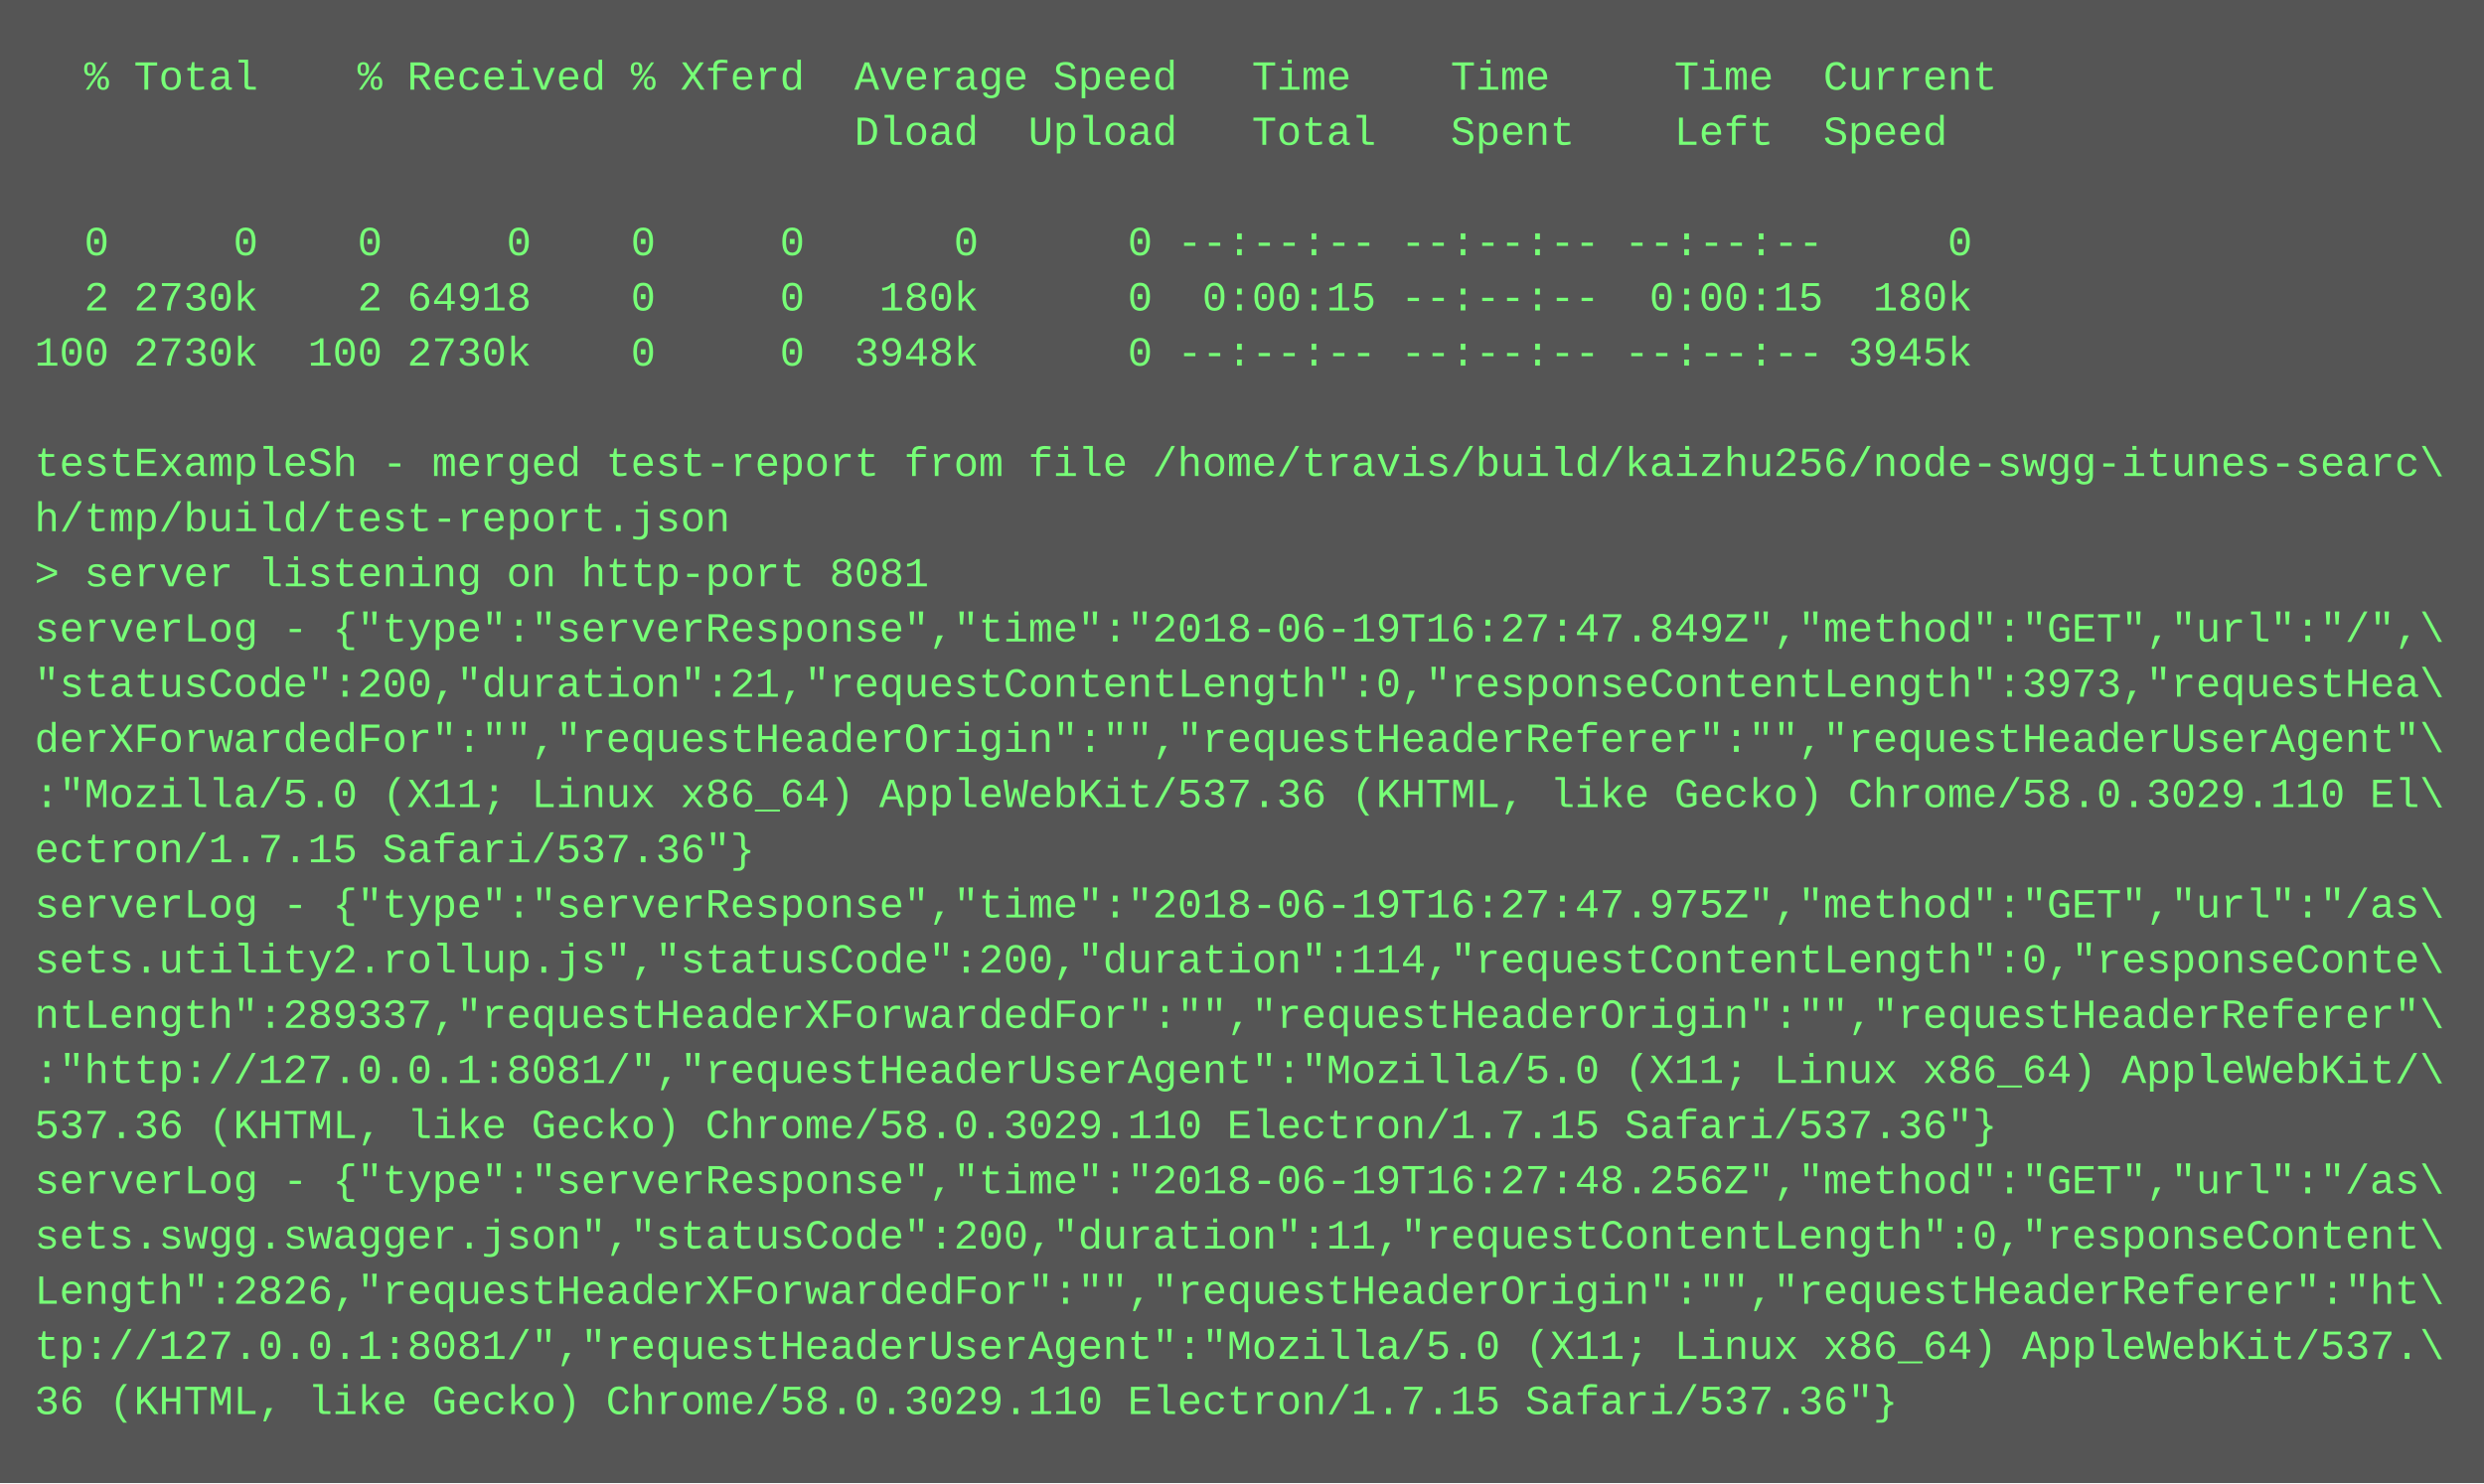
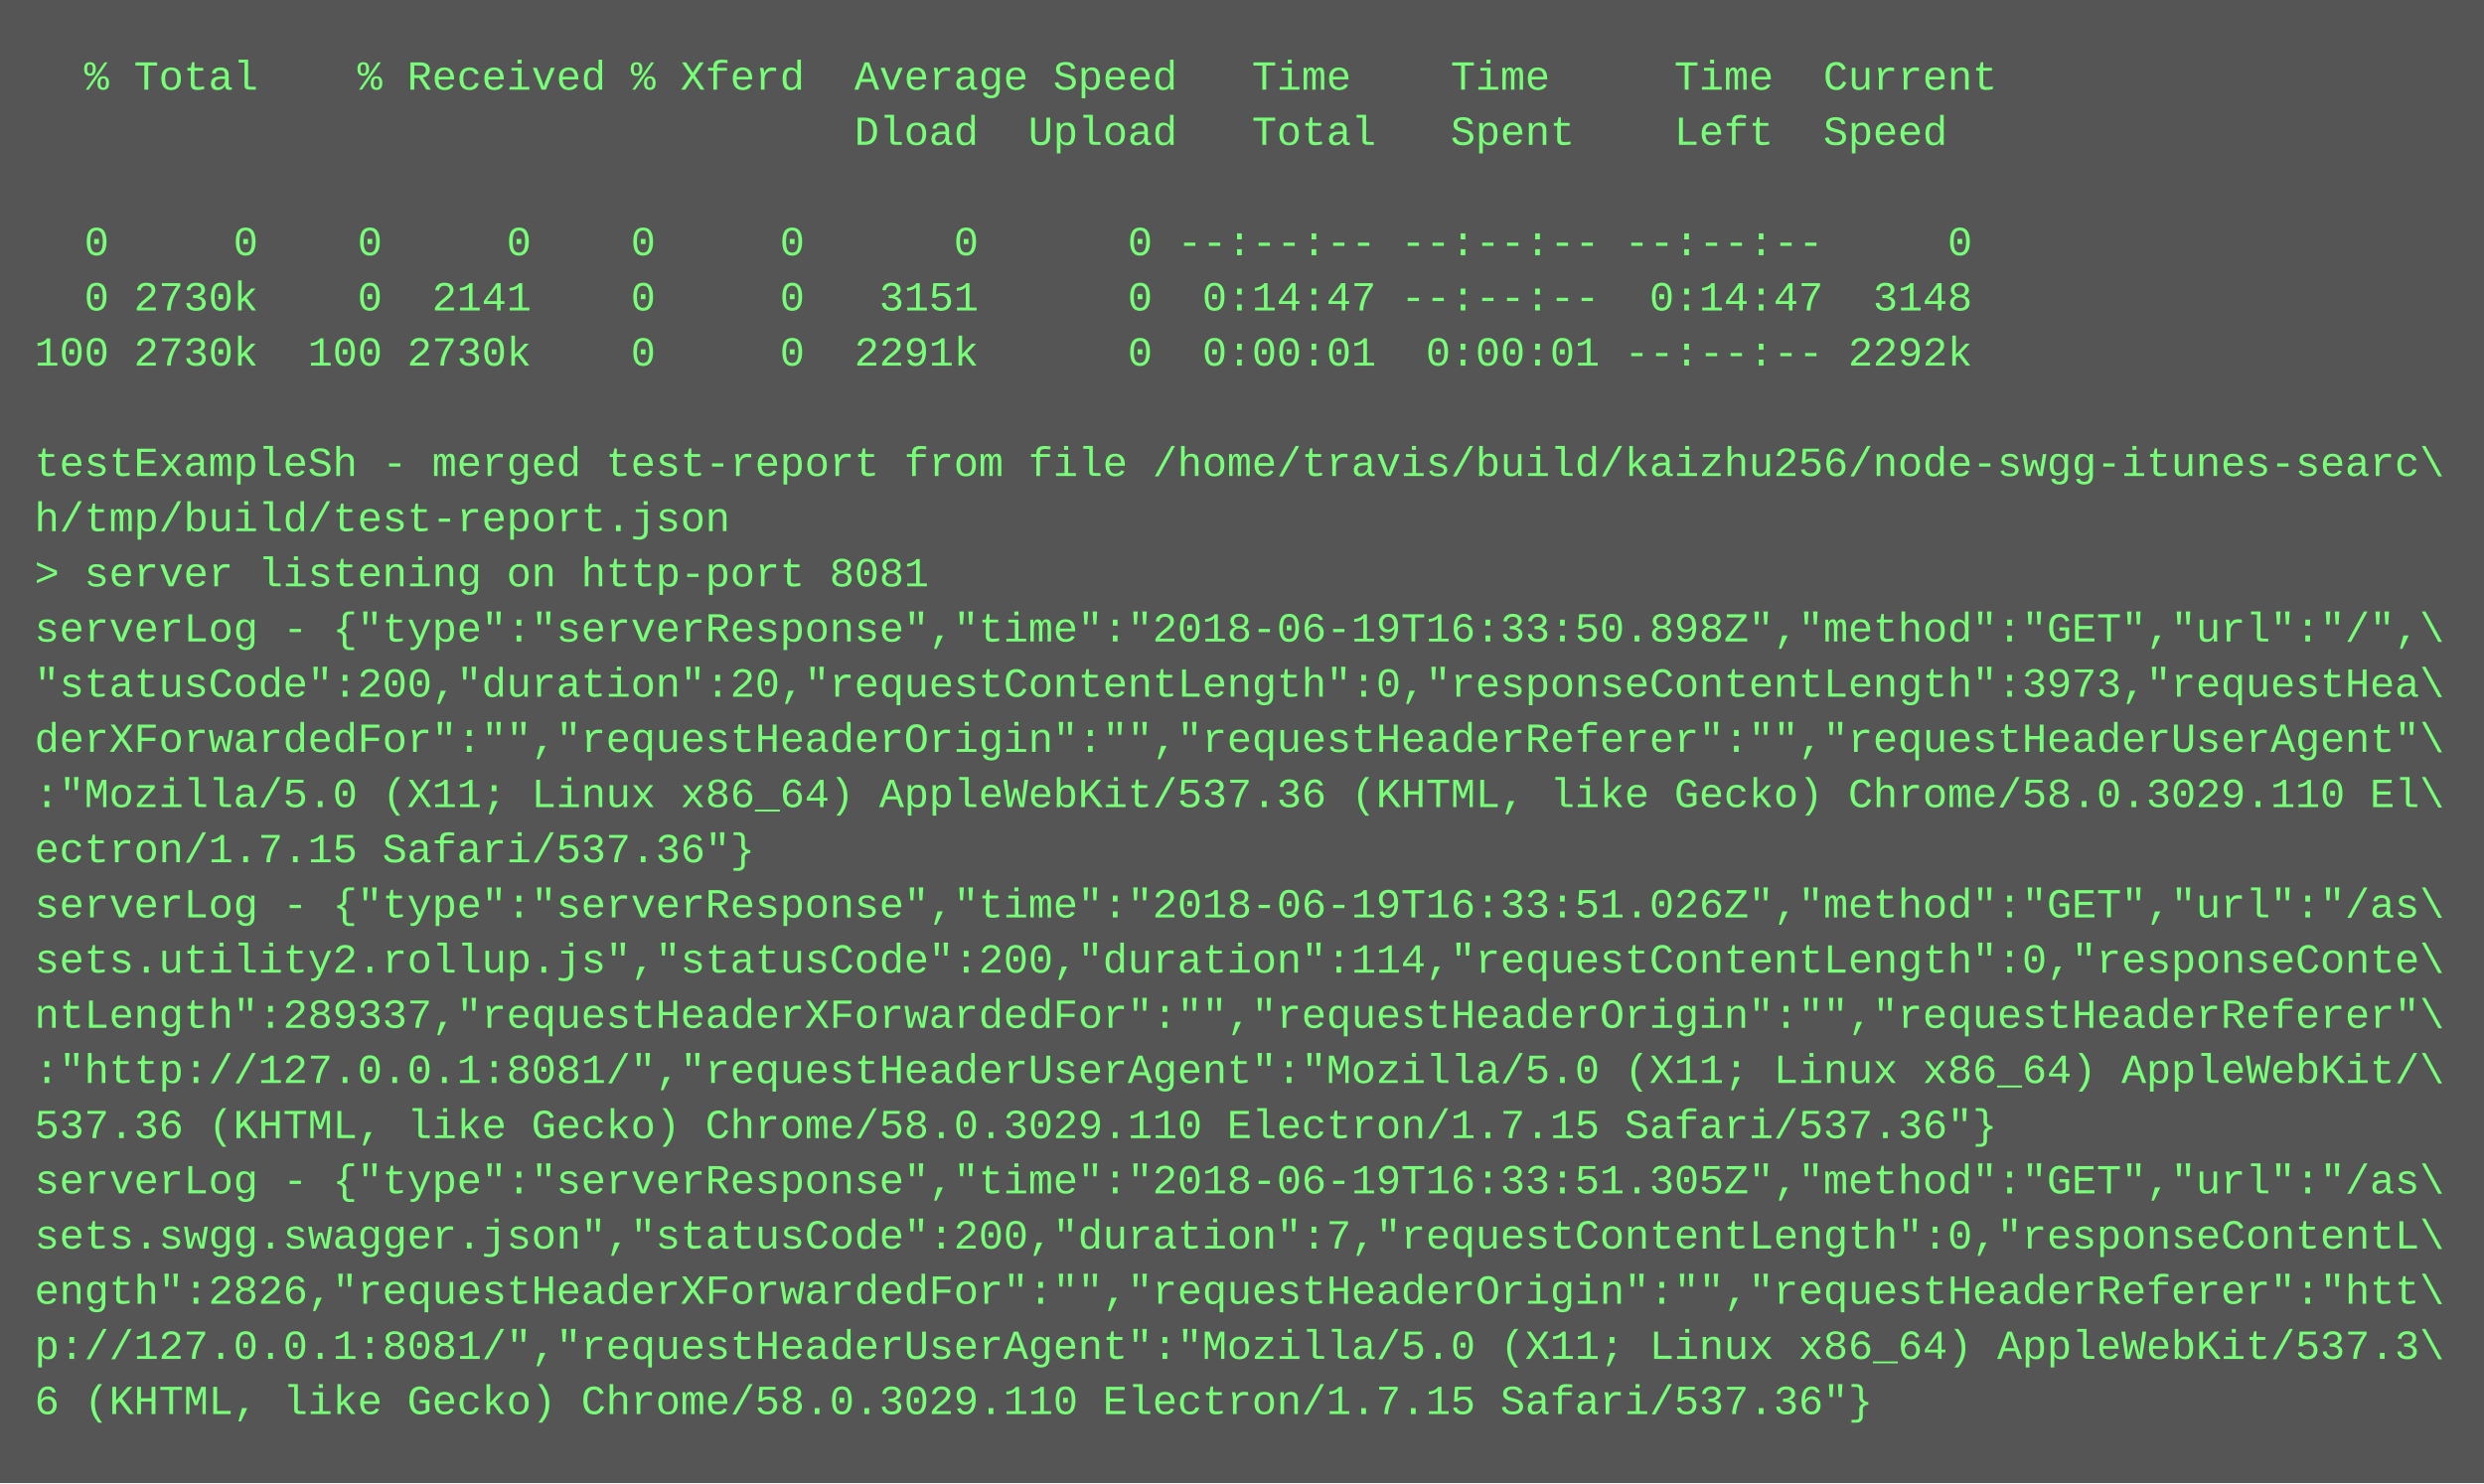
<svg xmlns="http://www.w3.org/2000/svg" height="430" width="720">
  <rect height="430" fill="#555" width="720" />
  <text fill="#7f7" font-family="Courier New" font-size="12" xml:space="preserve">
    <tspan x="10" y="26">  % Total    % Received % Xferd  Average Speed   Time    Time     Time  Current</tspan>
    <tspan x="10" y="42">                                 Dload  Upload   Total   Spent    Left  Speed</tspan>
    <tspan x="10" y="58" />
    <tspan x="10" y="74">  0     0    0     0    0     0      0      0 --:--:-- --:--:-- --:--:--     0</tspan>
-     <tspan x="10" y="90">  2 2730k    2 64918    0     0   180k      0  0:00:15 --:--:--  0:00:15  180k</tspan>
-     <tspan x="10" y="106">100 2730k  100 2730k    0     0  3948k      0 --:--:-- --:--:-- --:--:-- 3945k</tspan>
+     <tspan x="10" y="90">  0 2730k    0  2141    0     0   3151      0  0:14:47 --:--:--  0:14:47  3148</tspan>
+     <tspan x="10" y="106">100 2730k  100 2730k    0     0  2291k      0  0:00:01  0:00:01 --:--:-- 2292k</tspan>
    <tspan x="10" y="122" />
    <tspan x="10" y="138">testExampleSh - merged test-report from file /home/travis/build/kaizhu256/node-swgg-itunes-searc\</tspan>
    <tspan x="10" y="154">h/tmp/build/test-report.json</tspan>
    <tspan x="10" y="170">&gt; server listening on http-port 8081</tspan>
-     <tspan x="10" y="186">serverLog - {"type":"serverResponse","time":"2018-06-19T16:27:47.849Z","method":"GET","url":"/",\</tspan>
-     <tspan x="10" y="202">"statusCode":200,"duration":21,"requestContentLength":0,"responseContentLength":3973,"requestHea\</tspan>
+     <tspan x="10" y="186">serverLog - {"type":"serverResponse","time":"2018-06-19T16:33:50.898Z","method":"GET","url":"/",\</tspan>
+     <tspan x="10" y="202">"statusCode":200,"duration":20,"requestContentLength":0,"responseContentLength":3973,"requestHea\</tspan>
    <tspan x="10" y="218">derXForwardedFor":"","requestHeaderOrigin":"","requestHeaderReferer":"","requestHeaderUserAgent"\</tspan>
    <tspan x="10" y="234">:"Mozilla/5.0 (X11; Linux x86_64) AppleWebKit/537.36 (KHTML, like Gecko) Chrome/58.0.3029.110 El\</tspan>
    <tspan x="10" y="250">ectron/1.7.15 Safari/537.36"}</tspan>
-     <tspan x="10" y="266">serverLog - {"type":"serverResponse","time":"2018-06-19T16:27:47.975Z","method":"GET","url":"/as\</tspan>
+     <tspan x="10" y="266">serverLog - {"type":"serverResponse","time":"2018-06-19T16:33:51.026Z","method":"GET","url":"/as\</tspan>
    <tspan x="10" y="282">sets.utility2.rollup.js","statusCode":200,"duration":114,"requestContentLength":0,"responseConte\</tspan>
    <tspan x="10" y="298">ntLength":289337,"requestHeaderXForwardedFor":"","requestHeaderOrigin":"","requestHeaderReferer"\</tspan>
    <tspan x="10" y="314">:"http://127.0.0.1:8081/","requestHeaderUserAgent":"Mozilla/5.0 (X11; Linux x86_64) AppleWebKit/\</tspan>
    <tspan x="10" y="330">537.36 (KHTML, like Gecko) Chrome/58.0.3029.110 Electron/1.7.15 Safari/537.36"}</tspan>
-     <tspan x="10" y="346">serverLog - {"type":"serverResponse","time":"2018-06-19T16:27:48.256Z","method":"GET","url":"/as\</tspan>
-     <tspan x="10" y="362">sets.swgg.swagger.json","statusCode":200,"duration":11,"requestContentLength":0,"responseContent\</tspan>
-     <tspan x="10" y="378">Length":2826,"requestHeaderXForwardedFor":"","requestHeaderOrigin":"","requestHeaderReferer":"ht\</tspan>
-     <tspan x="10" y="394">tp://127.0.0.1:8081/","requestHeaderUserAgent":"Mozilla/5.0 (X11; Linux x86_64) AppleWebKit/537.\</tspan>
-     <tspan x="10" y="410">36 (KHTML, like Gecko) Chrome/58.0.3029.110 Electron/1.7.15 Safari/537.36"}</tspan>
+     <tspan x="10" y="346">serverLog - {"type":"serverResponse","time":"2018-06-19T16:33:51.305Z","method":"GET","url":"/as\</tspan>
+     <tspan x="10" y="362">sets.swgg.swagger.json","statusCode":200,"duration":7,"requestContentLength":0,"responseContentL\</tspan>
+     <tspan x="10" y="378">ength":2826,"requestHeaderXForwardedFor":"","requestHeaderOrigin":"","requestHeaderReferer":"htt\</tspan>
+     <tspan x="10" y="394">p://127.0.0.1:8081/","requestHeaderUserAgent":"Mozilla/5.0 (X11; Linux x86_64) AppleWebKit/537.3\</tspan>
+     <tspan x="10" y="410">6 (KHTML, like Gecko) Chrome/58.0.3029.110 Electron/1.7.15 Safari/537.36"}</tspan>
  </text>
</svg>
